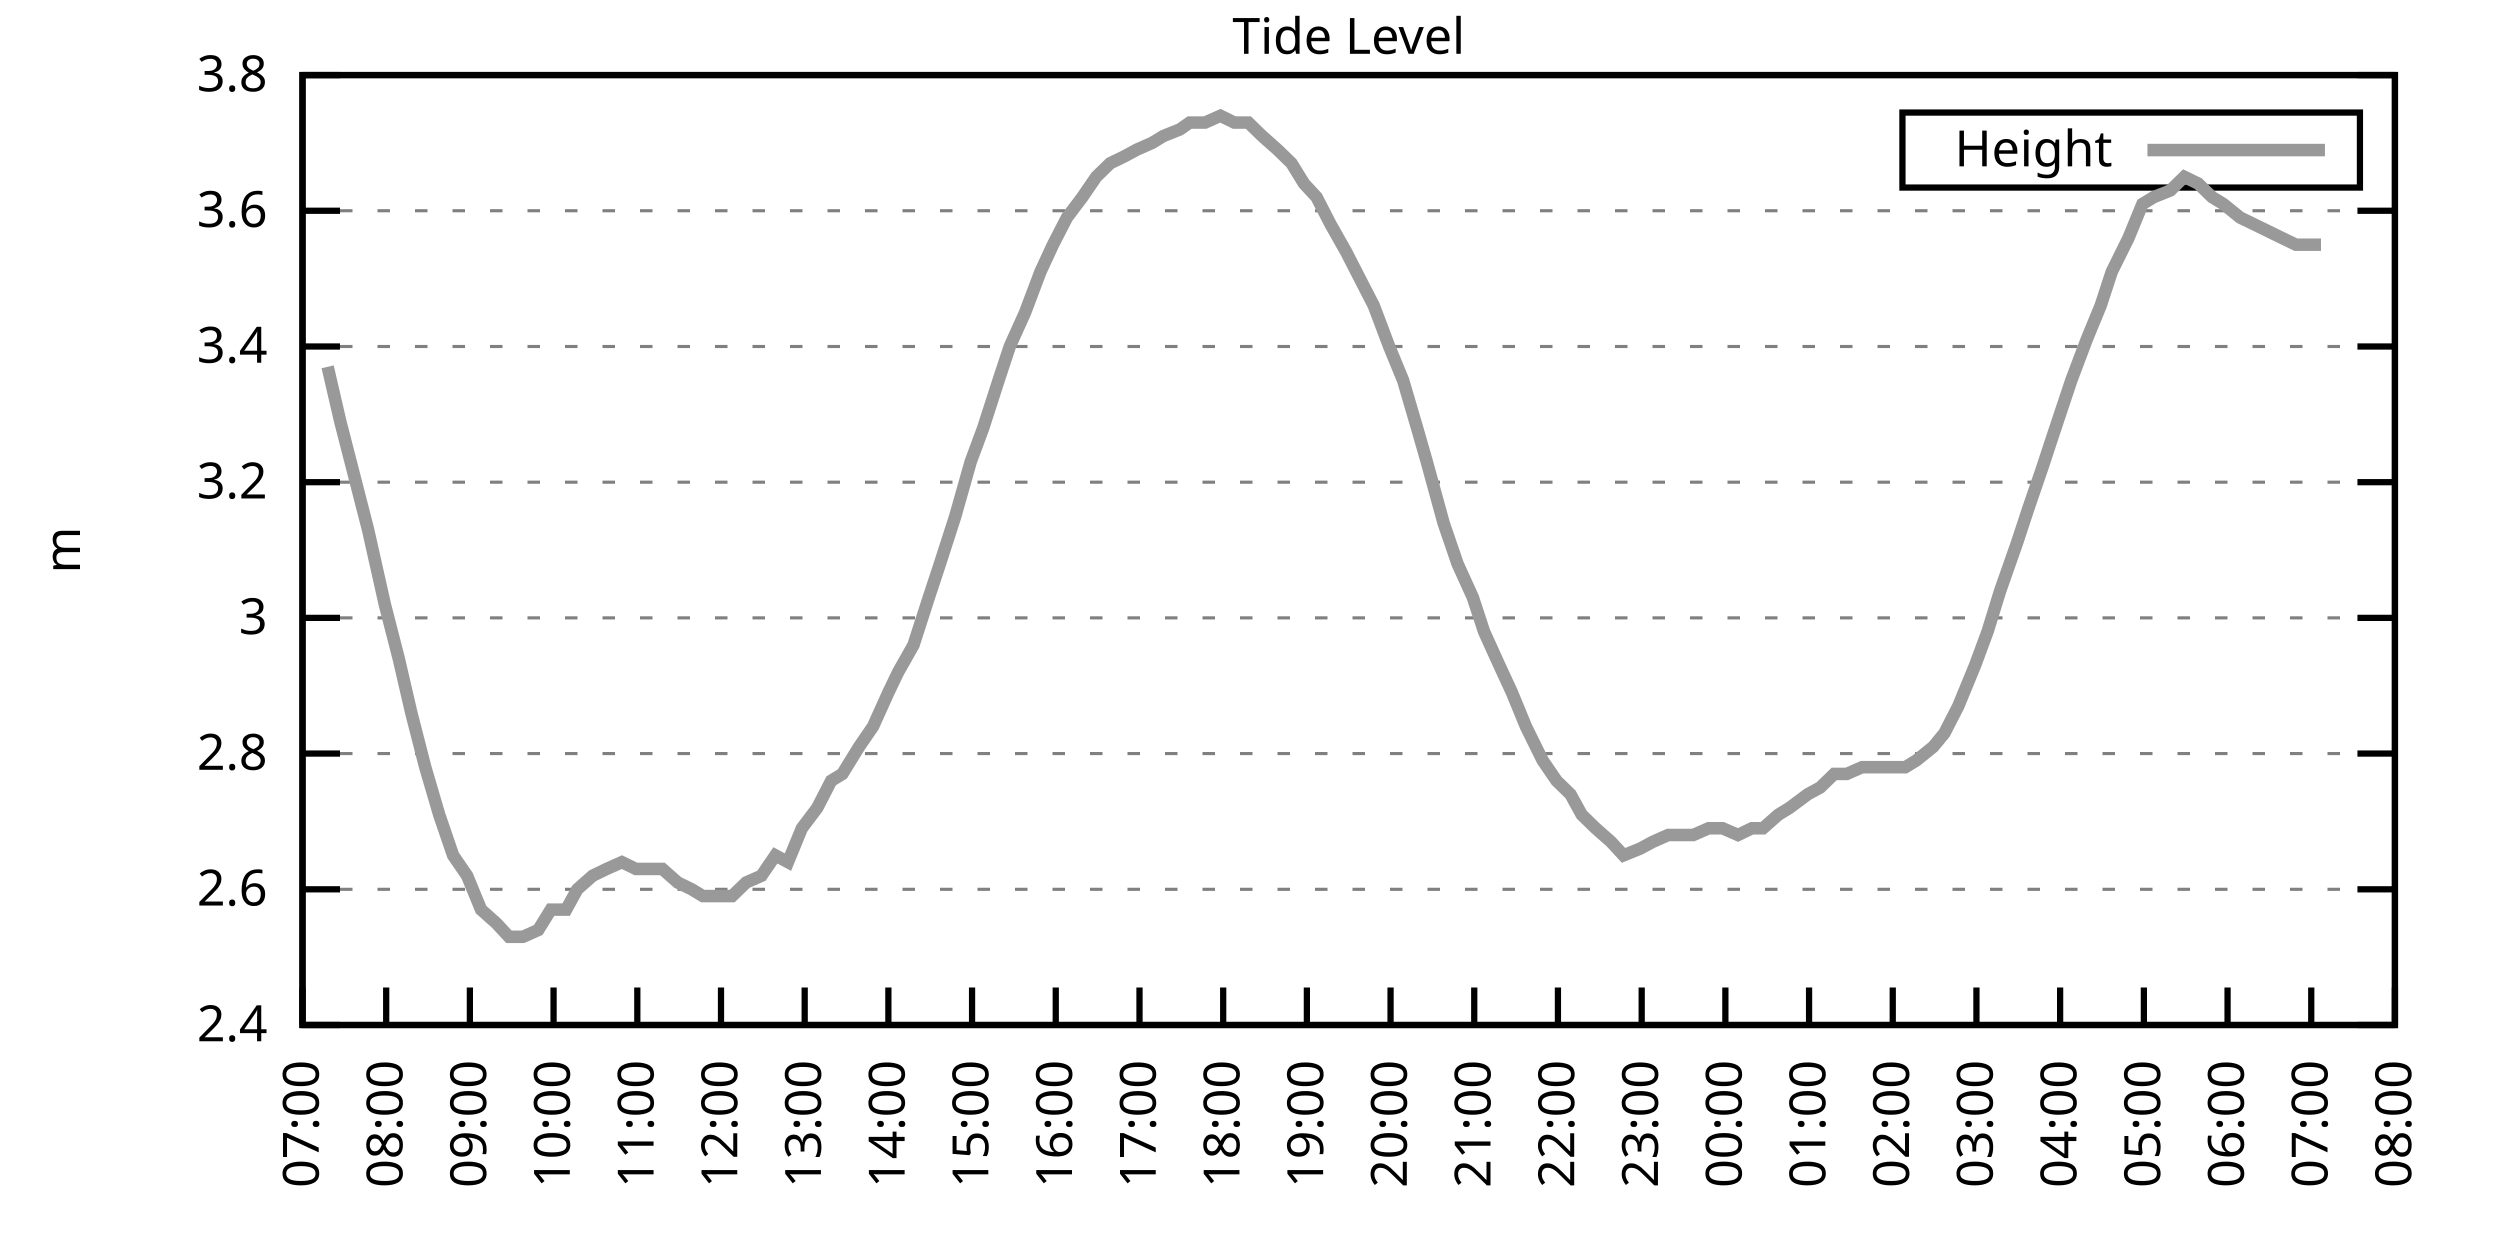
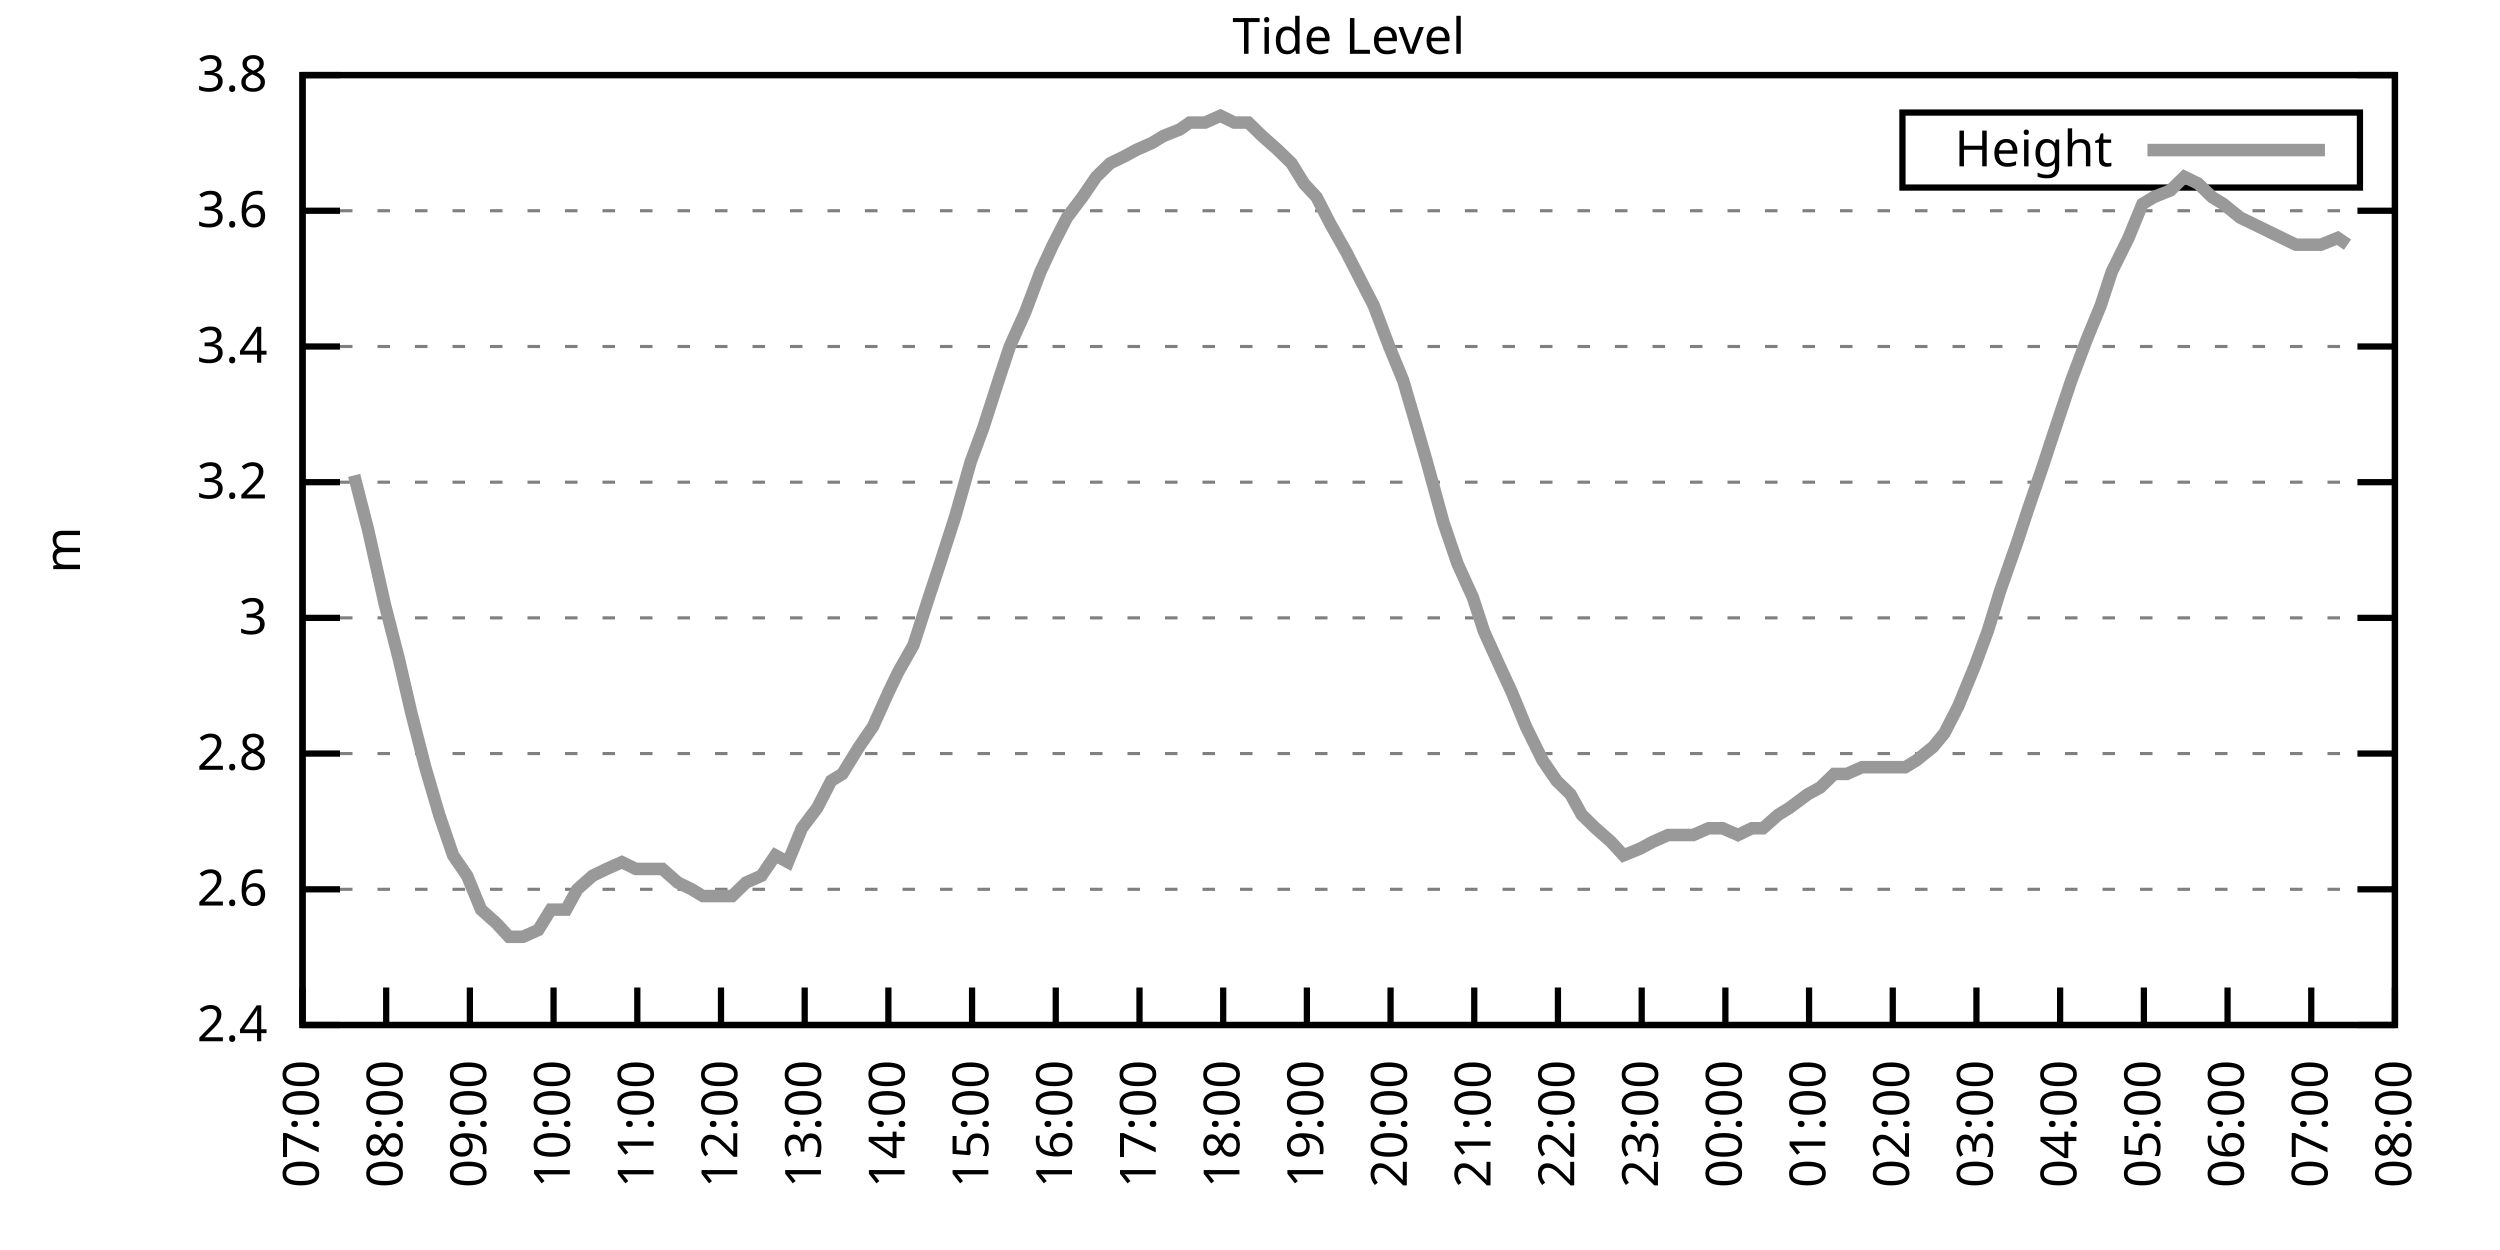
<svg xmlns="http://www.w3.org/2000/svg" xmlns:xlink="http://www.w3.org/1999/xlink" width="400" height="200" viewBox="0 0 400 200">
  <g id="gnuplot_canvas">
    <rect x="0" y="0" width="400" height="200" fill="none" />
    <defs>
      <circle id="gpDot" r="0.5" stroke-width="0.5" stroke="currentColor" />
      <path id="gpPt0" stroke-width="0.333" stroke="currentColor" d="M-1,0 h2 M0,-1 v2" />
      <path id="gpPt1" stroke-width="0.333" stroke="currentColor" d="M-1,-1 L1,1 M1,-1 L-1,1" />
      <path id="gpPt2" stroke-width="0.333" stroke="currentColor" d="M-1,0 L1,0 M0,-1 L0,1 M-1,-1 L1,1 M-1,1 L1,-1" />
      <rect id="gpPt3" stroke-width="0.333" stroke="currentColor" x="-1" y="-1" width="2" height="2" />
      <rect id="gpPt4" stroke-width="0.333" stroke="currentColor" fill="currentColor" x="-1" y="-1" width="2" height="2" />
      <circle id="gpPt5" stroke-width="0.333" stroke="currentColor" cx="0" cy="0" r="1" />
      <use xlink:href="#gpPt5" id="gpPt6" fill="currentColor" stroke="none" />
      <path id="gpPt7" stroke-width="0.333" stroke="currentColor" d="M0,-1.33 L-1.33,0.67 L1.33,0.67 z" />
      <use xlink:href="#gpPt7" id="gpPt8" fill="currentColor" stroke="none" />
      <use xlink:href="#gpPt7" id="gpPt9" stroke="currentColor" transform="rotate(180)" />
      <use xlink:href="#gpPt9" id="gpPt10" fill="currentColor" stroke="none" />
      <use xlink:href="#gpPt3" id="gpPt11" stroke="currentColor" transform="rotate(45)" />
      <use xlink:href="#gpPt11" id="gpPt12" fill="currentColor" stroke="none" />
      <path id="gpPt13" stroke-width="0.333" stroke="currentColor" d="M0,1.330 L1.265,0.411 L0.782,-1.067 L-0.782,-1.076 L-1.265,0.411 z" />
      <use xlink:href="#gpPt13" id="gpPt14" fill="currentColor" stroke="none" />
      <filter id="textbox" filterUnits="objectBoundingBox" x="0" y="0" height="1" width="1">
        <feFlood flood-color="white" flood-opacity="1" result="bgnd" />
        <feComposite in="SourceGraphic" in2="bgnd" operator="atop" />
      </filter>
      <filter id="greybox" filterUnits="objectBoundingBox" x="0" y="0" height="1" width="1">
        <feFlood flood-color="lightgrey" flood-opacity="1" result="grey" />
        <feComposite in="SourceGraphic" in2="grey" operator="atop" />
      </filter>
    </defs>
    <g fill="none" color="white" stroke="currentColor" stroke-width="1.00" stroke-linecap="butt" stroke-linejoin="miter">
</g>
    <g fill="none" color="black" stroke="currentColor" stroke-width="1.00" stroke-linecap="butt" stroke-linejoin="miter">
      <g stroke="none" shape-rendering="crispEdges">
        <polygon fill="rgb(255, 255, 255)" points="48.40,164.00 383.18,164.00 383.18,12.02 48.40,12.02 " />
      </g>
    </g>
    <g fill="none" color="black" stroke="currentColor" stroke-width="1.00" stroke-linecap="butt" stroke-linejoin="miter">
</g>
    <g fill="none" color="black" stroke="black" stroke-width="0.50" stroke-linecap="butt" stroke-linejoin="miter">
</g>
    <g fill="none" color="gray" stroke="currentColor" stroke-width="0.50" stroke-linecap="butt" stroke-linejoin="miter">
      <path stroke="gray" stroke-dasharray="2,4" class="gridline" d="M48.40,164.00 L383.19,164.00  " />
    </g>
    <g fill="none" color="gray" stroke="gray" stroke-width="1.00" stroke-linecap="butt" stroke-linejoin="miter">
</g>
    <g fill="none" color="black" stroke="currentColor" stroke-width="1.00" stroke-linecap="butt" stroke-linejoin="miter">
      <path stroke="black" d="M48.40,164.00 L54.40,164.00 M383.19,164.00 L377.19,164.00  " />
      <g transform="translate(42.80,166.60)" stroke="none" fill="black" font-family="Sans" font-size="8.00" text-anchor="end">
        <text>
          <tspan font-family="Sans"> 2.4</tspan>
        </text>
      </g>
    </g>
    <g fill="none" color="black" stroke="currentColor" stroke-width="1.00" stroke-linecap="butt" stroke-linejoin="miter">
</g>
    <g fill="none" color="black" stroke="black" stroke-width="0.50" stroke-linecap="butt" stroke-linejoin="miter">
</g>
    <g fill="none" color="gray" stroke="currentColor" stroke-width="0.50" stroke-linecap="butt" stroke-linejoin="miter">
      <path stroke="gray" stroke-dasharray="2,4" class="gridline" d="M48.40,142.29 L383.19,142.29  " />
    </g>
    <g fill="none" color="gray" stroke="gray" stroke-width="1.00" stroke-linecap="butt" stroke-linejoin="miter">
</g>
    <g fill="none" color="black" stroke="currentColor" stroke-width="1.00" stroke-linecap="butt" stroke-linejoin="miter">
      <path stroke="black" d="M48.40,142.29 L54.40,142.29 M383.19,142.29 L377.19,142.29  " />
      <g transform="translate(42.80,144.89)" stroke="none" fill="black" font-family="Sans" font-size="8.00" text-anchor="end">
        <text>
          <tspan font-family="Sans"> 2.6</tspan>
        </text>
      </g>
    </g>
    <g fill="none" color="black" stroke="currentColor" stroke-width="1.00" stroke-linecap="butt" stroke-linejoin="miter">
</g>
    <g fill="none" color="black" stroke="black" stroke-width="0.50" stroke-linecap="butt" stroke-linejoin="miter">
</g>
    <g fill="none" color="gray" stroke="currentColor" stroke-width="0.50" stroke-linecap="butt" stroke-linejoin="miter">
      <path stroke="gray" stroke-dasharray="2,4" class="gridline" d="M48.40,120.57 L383.19,120.57  " />
    </g>
    <g fill="none" color="gray" stroke="gray" stroke-width="1.00" stroke-linecap="butt" stroke-linejoin="miter">
</g>
    <g fill="none" color="black" stroke="currentColor" stroke-width="1.00" stroke-linecap="butt" stroke-linejoin="miter">
      <path stroke="black" d="M48.40,120.57 L54.40,120.57 M383.19,120.57 L377.19,120.57  " />
      <g transform="translate(42.80,123.17)" stroke="none" fill="black" font-family="Sans" font-size="8.00" text-anchor="end">
        <text>
          <tspan font-family="Sans"> 2.8</tspan>
        </text>
      </g>
    </g>
    <g fill="none" color="black" stroke="currentColor" stroke-width="1.00" stroke-linecap="butt" stroke-linejoin="miter">
</g>
    <g fill="none" color="black" stroke="black" stroke-width="0.50" stroke-linecap="butt" stroke-linejoin="miter">
</g>
    <g fill="none" color="gray" stroke="currentColor" stroke-width="0.50" stroke-linecap="butt" stroke-linejoin="miter">
      <path stroke="gray" stroke-dasharray="2,4" class="gridline" d="M48.40,98.86 L383.19,98.86  " />
    </g>
    <g fill="none" color="gray" stroke="gray" stroke-width="1.00" stroke-linecap="butt" stroke-linejoin="miter">
</g>
    <g fill="none" color="black" stroke="currentColor" stroke-width="1.00" stroke-linecap="butt" stroke-linejoin="miter">
      <path stroke="black" d="M48.40,98.86 L54.40,98.86 M383.19,98.86 L377.19,98.86  " />
      <g transform="translate(42.80,101.46)" stroke="none" fill="black" font-family="Sans" font-size="8.00" text-anchor="end">
        <text>
          <tspan font-family="Sans"> 3</tspan>
        </text>
      </g>
    </g>
    <g fill="none" color="black" stroke="currentColor" stroke-width="1.00" stroke-linecap="butt" stroke-linejoin="miter">
</g>
    <g fill="none" color="black" stroke="black" stroke-width="0.50" stroke-linecap="butt" stroke-linejoin="miter">
</g>
    <g fill="none" color="gray" stroke="currentColor" stroke-width="0.50" stroke-linecap="butt" stroke-linejoin="miter">
      <path stroke="gray" stroke-dasharray="2,4" class="gridline" d="M48.40,77.15 L383.19,77.15  " />
    </g>
    <g fill="none" color="gray" stroke="gray" stroke-width="1.00" stroke-linecap="butt" stroke-linejoin="miter">
</g>
    <g fill="none" color="black" stroke="currentColor" stroke-width="1.00" stroke-linecap="butt" stroke-linejoin="miter">
      <path stroke="black" d="M48.40,77.15 L54.40,77.15 M383.19,77.15 L377.19,77.15  " />
      <g transform="translate(42.80,79.75)" stroke="none" fill="black" font-family="Sans" font-size="8.00" text-anchor="end">
        <text>
          <tspan font-family="Sans"> 3.2</tspan>
        </text>
      </g>
    </g>
    <g fill="none" color="black" stroke="currentColor" stroke-width="1.00" stroke-linecap="butt" stroke-linejoin="miter">
</g>
    <g fill="none" color="black" stroke="black" stroke-width="0.50" stroke-linecap="butt" stroke-linejoin="miter">
</g>
    <g fill="none" color="gray" stroke="currentColor" stroke-width="0.50" stroke-linecap="butt" stroke-linejoin="miter">
      <path stroke="gray" stroke-dasharray="2,4" class="gridline" d="M48.40,55.44 L383.19,55.44  " />
    </g>
    <g fill="none" color="gray" stroke="gray" stroke-width="1.00" stroke-linecap="butt" stroke-linejoin="miter">
</g>
    <g fill="none" color="black" stroke="currentColor" stroke-width="1.00" stroke-linecap="butt" stroke-linejoin="miter">
      <path stroke="black" d="M48.40,55.44 L54.40,55.44 M383.19,55.44 L377.19,55.44  " />
      <g transform="translate(42.80,58.04)" stroke="none" fill="black" font-family="Sans" font-size="8.00" text-anchor="end">
        <text>
          <tspan font-family="Sans"> 3.4</tspan>
        </text>
      </g>
    </g>
    <g fill="none" color="black" stroke="currentColor" stroke-width="1.00" stroke-linecap="butt" stroke-linejoin="miter">
</g>
    <g fill="none" color="black" stroke="black" stroke-width="0.50" stroke-linecap="butt" stroke-linejoin="miter">
</g>
    <g fill="none" color="gray" stroke="currentColor" stroke-width="0.50" stroke-linecap="butt" stroke-linejoin="miter">
      <path stroke="gray" stroke-dasharray="2,4" class="gridline" d="M48.40,33.72 L383.19,33.72  " />
    </g>
    <g fill="none" color="gray" stroke="gray" stroke-width="1.00" stroke-linecap="butt" stroke-linejoin="miter">
</g>
    <g fill="none" color="black" stroke="currentColor" stroke-width="1.00" stroke-linecap="butt" stroke-linejoin="miter">
      <path stroke="black" d="M48.40,33.72 L54.40,33.72 M383.19,33.72 L377.19,33.72  " />
      <g transform="translate(42.80,36.32)" stroke="none" fill="black" font-family="Sans" font-size="8.00" text-anchor="end">
        <text>
          <tspan font-family="Sans"> 3.6</tspan>
        </text>
      </g>
    </g>
    <g fill="none" color="black" stroke="currentColor" stroke-width="1.00" stroke-linecap="butt" stroke-linejoin="miter">
</g>
    <g fill="none" color="black" stroke="black" stroke-width="0.50" stroke-linecap="butt" stroke-linejoin="miter">
</g>
    <g fill="none" color="gray" stroke="currentColor" stroke-width="0.50" stroke-linecap="butt" stroke-linejoin="miter">
      <path stroke="gray" stroke-dasharray="2,4" class="gridline" d="M48.40,12.01 L383.19,12.01  " />
    </g>
    <g fill="none" color="gray" stroke="gray" stroke-width="1.00" stroke-linecap="butt" stroke-linejoin="miter">
</g>
    <g fill="none" color="black" stroke="currentColor" stroke-width="1.00" stroke-linecap="butt" stroke-linejoin="miter">
      <path stroke="black" d="M48.40,12.01 L54.40,12.01 M383.19,12.01 L377.19,12.01  " />
      <g transform="translate(42.80,14.61)" stroke="none" fill="black" font-family="Sans" font-size="8.00" text-anchor="end">
        <text>
          <tspan font-family="Sans"> 3.8</tspan>
        </text>
      </g>
    </g>
    <g fill="none" color="black" stroke="currentColor" stroke-width="1.00" stroke-linecap="butt" stroke-linejoin="miter">
      <path stroke="black" d="M48.40,164.00 L48.40,158.00  " />
      <g transform="translate(51.00,169.60) rotate(270.00)" stroke="none" fill="black" font-family="Sans" font-size="8.00" text-anchor="end">
        <text>
          <tspan font-family="Sans">07:00</tspan>
        </text>
      </g>
    </g>
    <g fill="none" color="black" stroke="currentColor" stroke-width="1.00" stroke-linecap="butt" stroke-linejoin="miter">
      <path stroke="black" d="M61.79,164.00 L61.79,158.00  " />
      <g transform="translate(64.39,169.60) rotate(270.00)" stroke="none" fill="black" font-family="Sans" font-size="8.00" text-anchor="end">
        <text>
          <tspan font-family="Sans">08:00</tspan>
        </text>
      </g>
    </g>
    <g fill="none" color="black" stroke="currentColor" stroke-width="1.00" stroke-linecap="butt" stroke-linejoin="miter">
      <path stroke="black" d="M75.18,164.00 L75.18,158.00  " />
      <g transform="translate(77.78,169.60) rotate(270.00)" stroke="none" fill="black" font-family="Sans" font-size="8.00" text-anchor="end">
        <text>
          <tspan font-family="Sans">09:00</tspan>
        </text>
      </g>
    </g>
    <g fill="none" color="black" stroke="currentColor" stroke-width="1.00" stroke-linecap="butt" stroke-linejoin="miter">
      <path stroke="black" d="M88.57,164.00 L88.57,158.00  " />
      <g transform="translate(91.17,169.60) rotate(270.00)" stroke="none" fill="black" font-family="Sans" font-size="8.00" text-anchor="end">
        <text>
          <tspan font-family="Sans">10:00</tspan>
        </text>
      </g>
    </g>
    <g fill="none" color="black" stroke="currentColor" stroke-width="1.00" stroke-linecap="butt" stroke-linejoin="miter">
      <path stroke="black" d="M101.97,164.00 L101.97,158.00  " />
      <g transform="translate(104.57,169.60) rotate(270.00)" stroke="none" fill="black" font-family="Sans" font-size="8.00" text-anchor="end">
        <text>
          <tspan font-family="Sans">11:00</tspan>
        </text>
      </g>
    </g>
    <g fill="none" color="black" stroke="currentColor" stroke-width="1.00" stroke-linecap="butt" stroke-linejoin="miter">
      <path stroke="black" d="M115.36,164.00 L115.36,158.00  " />
      <g transform="translate(117.96,169.60) rotate(270.00)" stroke="none" fill="black" font-family="Sans" font-size="8.00" text-anchor="end">
        <text>
          <tspan font-family="Sans">12:00</tspan>
        </text>
      </g>
    </g>
    <g fill="none" color="black" stroke="currentColor" stroke-width="1.00" stroke-linecap="butt" stroke-linejoin="miter">
      <path stroke="black" d="M128.75,164.00 L128.75,158.00  " />
      <g transform="translate(131.35,169.60) rotate(270.00)" stroke="none" fill="black" font-family="Sans" font-size="8.00" text-anchor="end">
        <text>
          <tspan font-family="Sans">13:00</tspan>
        </text>
      </g>
    </g>
    <g fill="none" color="black" stroke="currentColor" stroke-width="1.00" stroke-linecap="butt" stroke-linejoin="miter">
      <path stroke="black" d="M142.14,164.00 L142.14,158.00  " />
      <g transform="translate(144.74,169.60) rotate(270.00)" stroke="none" fill="black" font-family="Sans" font-size="8.00" text-anchor="end">
        <text>
          <tspan font-family="Sans">14:00</tspan>
        </text>
      </g>
    </g>
    <g fill="none" color="black" stroke="currentColor" stroke-width="1.00" stroke-linecap="butt" stroke-linejoin="miter">
      <path stroke="black" d="M155.53,164.00 L155.53,158.00  " />
      <g transform="translate(158.13,169.60) rotate(270.00)" stroke="none" fill="black" font-family="Sans" font-size="8.00" text-anchor="end">
        <text>
          <tspan font-family="Sans">15:00</tspan>
        </text>
      </g>
    </g>
    <g fill="none" color="black" stroke="currentColor" stroke-width="1.00" stroke-linecap="butt" stroke-linejoin="miter">
      <path stroke="black" d="M168.92,164.00 L168.92,158.00  " />
      <g transform="translate(171.52,169.60) rotate(270.00)" stroke="none" fill="black" font-family="Sans" font-size="8.00" text-anchor="end">
        <text>
          <tspan font-family="Sans">16:00</tspan>
        </text>
      </g>
    </g>
    <g fill="none" color="black" stroke="currentColor" stroke-width="1.00" stroke-linecap="butt" stroke-linejoin="miter">
      <path stroke="black" d="M182.32,164.00 L182.32,158.00  " />
      <g transform="translate(184.92,169.60) rotate(270.00)" stroke="none" fill="black" font-family="Sans" font-size="8.00" text-anchor="end">
        <text>
          <tspan font-family="Sans">17:00</tspan>
        </text>
      </g>
    </g>
    <g fill="none" color="black" stroke="currentColor" stroke-width="1.00" stroke-linecap="butt" stroke-linejoin="miter">
      <path stroke="black" d="M195.71,164.00 L195.71,158.00  " />
      <g transform="translate(198.31,169.60) rotate(270.00)" stroke="none" fill="black" font-family="Sans" font-size="8.00" text-anchor="end">
        <text>
          <tspan font-family="Sans">18:00</tspan>
        </text>
      </g>
    </g>
    <g fill="none" color="black" stroke="currentColor" stroke-width="1.00" stroke-linecap="butt" stroke-linejoin="miter">
      <path stroke="black" d="M209.10,164.00 L209.10,158.00  " />
      <g transform="translate(211.70,169.60) rotate(270.00)" stroke="none" fill="black" font-family="Sans" font-size="8.00" text-anchor="end">
        <text>
          <tspan font-family="Sans">19:00</tspan>
        </text>
      </g>
    </g>
    <g fill="none" color="black" stroke="currentColor" stroke-width="1.00" stroke-linecap="butt" stroke-linejoin="miter">
      <path stroke="black" d="M222.49,164.00 L222.49,158.00  " />
      <g transform="translate(225.09,169.60) rotate(270.00)" stroke="none" fill="black" font-family="Sans" font-size="8.00" text-anchor="end">
        <text>
          <tspan font-family="Sans">20:00</tspan>
        </text>
      </g>
    </g>
    <g fill="none" color="black" stroke="currentColor" stroke-width="1.00" stroke-linecap="butt" stroke-linejoin="miter">
      <path stroke="black" d="M235.88,164.00 L235.88,158.00  " />
      <g transform="translate(238.48,169.60) rotate(270.00)" stroke="none" fill="black" font-family="Sans" font-size="8.00" text-anchor="end">
        <text>
          <tspan font-family="Sans">21:00</tspan>
        </text>
      </g>
    </g>
    <g fill="none" color="black" stroke="currentColor" stroke-width="1.00" stroke-linecap="butt" stroke-linejoin="miter">
      <path stroke="black" d="M249.27,164.00 L249.27,158.00  " />
      <g transform="translate(251.87,169.60) rotate(270.00)" stroke="none" fill="black" font-family="Sans" font-size="8.00" text-anchor="end">
        <text>
          <tspan font-family="Sans">22:00</tspan>
        </text>
      </g>
    </g>
    <g fill="none" color="black" stroke="currentColor" stroke-width="1.00" stroke-linecap="butt" stroke-linejoin="miter">
      <path stroke="black" d="M262.67,164.00 L262.67,158.00  " />
      <g transform="translate(265.27,169.60) rotate(270.00)" stroke="none" fill="black" font-family="Sans" font-size="8.00" text-anchor="end">
        <text>
          <tspan font-family="Sans">23:00</tspan>
        </text>
      </g>
    </g>
    <g fill="none" color="black" stroke="currentColor" stroke-width="1.00" stroke-linecap="butt" stroke-linejoin="miter">
      <path stroke="black" d="M276.06,164.00 L276.06,158.00  " />
      <g transform="translate(278.66,169.60) rotate(270.00)" stroke="none" fill="black" font-family="Sans" font-size="8.00" text-anchor="end">
        <text>
          <tspan font-family="Sans">00:00</tspan>
        </text>
      </g>
    </g>
    <g fill="none" color="black" stroke="currentColor" stroke-width="1.00" stroke-linecap="butt" stroke-linejoin="miter">
      <path stroke="black" d="M289.45,164.00 L289.45,158.00  " />
      <g transform="translate(292.05,169.60) rotate(270.00)" stroke="none" fill="black" font-family="Sans" font-size="8.00" text-anchor="end">
        <text>
          <tspan font-family="Sans">01:00</tspan>
        </text>
      </g>
    </g>
    <g fill="none" color="black" stroke="currentColor" stroke-width="1.00" stroke-linecap="butt" stroke-linejoin="miter">
      <path stroke="black" d="M302.84,164.00 L302.84,158.00  " />
      <g transform="translate(305.44,169.60) rotate(270.00)" stroke="none" fill="black" font-family="Sans" font-size="8.00" text-anchor="end">
        <text>
          <tspan font-family="Sans">02:00</tspan>
        </text>
      </g>
    </g>
    <g fill="none" color="black" stroke="currentColor" stroke-width="1.00" stroke-linecap="butt" stroke-linejoin="miter">
      <path stroke="black" d="M316.23,164.00 L316.23,158.00  " />
      <g transform="translate(318.83,169.60) rotate(270.00)" stroke="none" fill="black" font-family="Sans" font-size="8.00" text-anchor="end">
        <text>
          <tspan font-family="Sans">03:00</tspan>
        </text>
      </g>
    </g>
    <g fill="none" color="black" stroke="currentColor" stroke-width="1.00" stroke-linecap="butt" stroke-linejoin="miter">
      <path stroke="black" d="M329.62,164.00 L329.62,158.00  " />
      <g transform="translate(332.22,169.60) rotate(270.00)" stroke="none" fill="black" font-family="Sans" font-size="8.00" text-anchor="end">
        <text>
          <tspan font-family="Sans">04:00</tspan>
        </text>
      </g>
    </g>
    <g fill="none" color="black" stroke="currentColor" stroke-width="1.00" stroke-linecap="butt" stroke-linejoin="miter">
      <path stroke="black" d="M343.02,164.00 L343.02,158.00  " />
      <g transform="translate(345.62,169.60) rotate(270.00)" stroke="none" fill="black" font-family="Sans" font-size="8.00" text-anchor="end">
        <text>
          <tspan font-family="Sans">05:00</tspan>
        </text>
      </g>
    </g>
    <g fill="none" color="black" stroke="currentColor" stroke-width="1.00" stroke-linecap="butt" stroke-linejoin="miter">
      <path stroke="black" d="M356.41,164.00 L356.41,158.00  " />
      <g transform="translate(359.01,169.60) rotate(270.00)" stroke="none" fill="black" font-family="Sans" font-size="8.00" text-anchor="end">
        <text>
          <tspan font-family="Sans">06:00</tspan>
        </text>
      </g>
    </g>
    <g fill="none" color="black" stroke="currentColor" stroke-width="1.00" stroke-linecap="butt" stroke-linejoin="miter">
      <path stroke="black" d="M369.80,164.00 L369.80,158.00  " />
      <g transform="translate(372.40,169.60) rotate(270.00)" stroke="none" fill="black" font-family="Sans" font-size="8.00" text-anchor="end">
        <text>
          <tspan font-family="Sans">07:00</tspan>
        </text>
      </g>
    </g>
    <g fill="none" color="black" stroke="currentColor" stroke-width="1.00" stroke-linecap="butt" stroke-linejoin="miter">
      <path stroke="black" d="M383.19,164.00 L383.19,158.00  " />
      <g transform="translate(385.79,169.60) rotate(270.00)" stroke="none" fill="black" font-family="Sans" font-size="8.00" text-anchor="end">
        <text>
          <tspan font-family="Sans">08:00</tspan>
        </text>
      </g>
    </g>
    <g fill="none" color="black" stroke="currentColor" stroke-width="1.00" stroke-linecap="butt" stroke-linejoin="miter">
</g>
    <g fill="none" color="black" stroke="currentColor" stroke-width="1.00" stroke-linecap="butt" stroke-linejoin="miter">
      <path stroke="black" d="M48.40,12.01 L48.40,164.00 L383.19,164.00 L383.19,12.01 L48.40,12.01 Z  " />
    </g>
    <g fill="none" color="black" stroke="currentColor" stroke-width="1.00" stroke-linecap="butt" stroke-linejoin="miter">
</g>
    <g fill="none" color="black" stroke="currentColor" stroke-width="1.00" stroke-linecap="butt" stroke-linejoin="miter">
      <path stroke="black" d="M304.39,30.01 L304.39,18.01 L377.59,18.01 L377.59,30.01 L304.39,30.01 Z  " />
    </g>
    <g id="Tide_level_plot_1">
      <g fill="none" color="white" stroke="black" stroke-width="2.00" stroke-linecap="butt" stroke-linejoin="miter">
</g>
      <g fill="none" color="black" stroke="currentColor" stroke-width="2.00" stroke-linecap="butt" stroke-linejoin="miter">
        <g transform="translate(337.99,26.61)" stroke="none" fill="black" font-family="Sans" font-size="8.00" text-anchor="end">
          <text>
            <tspan font-family="Sans">Height</tspan>
          </text>
        </g>
      </g>
      <g fill="none" color="black" stroke="currentColor" stroke-width="2.00" stroke-linecap="butt" stroke-linejoin="miter">
-         <path stroke="rgb(153, 153, 153)" d="M343.59,24.01 L371.99,24.01 M52.42,58.69 L54.43,67.38 L56.66,76.06 L58.89,84.75 L61.57,96.69 L63.80,105.38   L65.81,114.06 L68.04,122.75 L70.27,130.35 L72.50,136.86 L74.74,140.12 L76.97,145.54 L79.42,147.72 L81.43,149.89   L83.66,149.89 L86.12,148.80 L88.13,145.54 L90.58,145.54 L92.37,142.29 L94.82,140.12 L97.06,139.03 L99.51,137.94   L101.74,139.03 L103.75,139.03 L105.98,139.03 L108.44,141.20 L110.67,142.29 L112.46,143.37 L115.13,143.37 L117.14,143.37   L119.38,141.20 L121.83,140.12 L124.06,136.86 L126.07,137.94 L128.30,132.52 L130.76,129.26 L132.99,124.92 L134.78,123.83   L137.45,119.49 L139.69,116.23 L142.14,110.80 L143.70,107.55 L146.16,103.20 L148.61,95.60 L150.40,90.18 L152.85,82.58   L155.31,73.89 L157.32,68.46 L159.77,60.86 L161.56,55.44 L164.01,50.01 L166.47,43.49 L168.48,39.15 L170.71,34.81   L173.17,31.55 L175.40,28.29 L177.63,26.12 L179.86,25.04 L181.87,23.95 L184.32,22.87 L186.11,21.78 L188.79,20.70   L190.35,19.61 L192.81,19.61 L195.26,18.52 L197.49,19.61 L199.73,19.61 L201.96,21.78 L204.41,23.95 L206.64,26.12   L208.65,29.38 L210.66,31.55 L212.89,35.89 L215.35,40.24 L217.58,44.58 L219.81,48.92 L222.27,55.44 L224.50,60.86   L226.73,68.46 L228.29,73.89 L230.97,83.66 L233.20,90.18 L235.66,95.60 L237.44,101.03 L239.90,106.46 L241.91,110.80   L244.14,116.23 L246.82,121.66 L249.05,124.92 L251.28,127.09 L253.07,130.35 L255.30,132.52 L257.76,134.69 L259.76,136.86   L262.44,135.77 L264.45,134.69 L266.91,133.60 L268.69,133.60 L270.92,133.60 L273.38,132.52 L275.61,132.52 L278.07,133.60   L280.30,132.52 L282.08,132.52 L284.54,130.35 L286.32,129.26 L289.23,127.09 L291.23,126.00 L293.47,123.83 L295.48,123.83   L297.93,122.75 L300.39,122.75 L302.39,122.75 L304.85,122.75 L306.63,121.66 L309.31,119.49 L311.10,117.32 L313.33,112.97   L316.01,106.46 L318.02,101.03 L320.03,94.52 L322.70,86.92 L324.49,81.49 L326.72,74.98 L328.51,69.55 L331.41,60.86   L333.86,54.35 L336.10,48.92 L337.88,43.49 L340.56,38.07 L342.79,32.64 L344.58,31.55 L347.26,30.47 L349.49,28.29   L351.72,29.38 L353.95,31.55 L355.74,32.64 L358.42,34.81 L360.65,35.89 L362.88,36.98 L365.11,38.07 L367.34,39.15   L369.35,39.15 L371.36,39.15  " />
+         <path stroke="rgb(153, 153, 153)" d="M343.59,24.01 L371.99,24.01 M56.66,76.06 L58.89,84.75 L61.57,96.69 L63.80,105.38 L65.81,114.06 L68.04,122.75   L70.27,130.35 L72.50,136.86 L74.74,140.12 L76.97,145.54 L79.42,147.72 L81.43,149.89 L83.66,149.89 L86.12,148.80   L88.13,145.54 L90.58,145.54 L92.37,142.29 L94.82,140.12 L97.06,139.03 L99.51,137.94 L101.74,139.03 L103.75,139.03   L105.98,139.03 L108.44,141.20 L110.67,142.29 L112.46,143.37 L115.13,143.37 L117.14,143.37 L119.38,141.20 L121.83,140.12   L124.06,136.86 L126.07,137.94 L128.30,132.52 L130.76,129.26 L132.99,124.92 L134.78,123.83 L137.45,119.49 L139.69,116.23   L142.14,110.80 L143.70,107.55 L146.16,103.20 L148.61,95.60 L150.40,90.18 L152.85,82.58 L155.31,73.89 L157.32,68.46   L159.77,60.86 L161.56,55.44 L164.01,50.01 L166.47,43.49 L168.48,39.15 L170.71,34.81 L173.17,31.55 L175.40,28.29   L177.63,26.12 L179.86,25.04 L181.87,23.95 L184.32,22.87 L186.11,21.78 L188.79,20.70 L190.35,19.61 L192.81,19.61   L195.26,18.52 L197.49,19.61 L199.73,19.61 L201.96,21.78 L204.41,23.95 L206.64,26.12 L208.65,29.38 L210.66,31.55   L212.89,35.89 L215.35,40.24 L217.58,44.58 L219.81,48.92 L222.27,55.44 L224.50,60.86 L226.73,68.46 L228.29,73.89   L230.97,83.66 L233.20,90.18 L235.66,95.60 L237.44,101.03 L239.90,106.46 L241.91,110.80 L244.14,116.23 L246.82,121.66   L249.05,124.92 L251.28,127.09 L253.07,130.35 L255.30,132.52 L257.76,134.69 L259.76,136.86 L262.44,135.77 L264.45,134.69   L266.91,133.60 L268.69,133.60 L270.92,133.60 L273.38,132.52 L275.61,132.52 L278.07,133.60 L280.30,132.52 L282.08,132.52   L284.54,130.35 L286.32,129.26 L289.23,127.09 L291.23,126.00 L293.47,123.83 L295.48,123.83 L297.93,122.75 L300.39,122.75   L302.39,122.75 L304.85,122.75 L306.63,121.66 L309.31,119.49 L311.10,117.32 L313.33,112.97 L316.01,106.46 L318.02,101.03   L320.03,94.52 L322.70,86.92 L324.49,81.49 L326.72,74.98 L328.51,69.55 L331.41,60.86 L333.86,54.35 L336.10,48.92   L337.88,43.49 L340.56,38.07 L342.79,32.64 L344.58,31.55 L347.26,30.47 L349.49,28.29 L351.72,29.38 L353.95,31.55   L355.74,32.64 L358.42,34.81 L360.65,35.89 L362.88,36.98 L365.11,38.07 L367.34,39.15 L369.35,39.15 L371.36,39.15   L374.04,38.07 L375.60,39.15  " />
      </g>
    </g>
    <g fill="none" color="black" stroke="currentColor" stroke-width="2.00" stroke-linecap="butt" stroke-linejoin="miter">
</g>
    <g fill="none" color="black" stroke="black" stroke-width="1.00" stroke-linecap="butt" stroke-linejoin="miter">
</g>
    <g fill="none" color="black" stroke="currentColor" stroke-width="1.00" stroke-linecap="butt" stroke-linejoin="miter">
      <path stroke="black" d="M48.40,12.01 L48.40,164.00 L383.19,164.00 L383.19,12.01 L48.40,12.01 Z  " />
      <g transform="translate(12.80,88.01) rotate(270.00)" stroke="none" fill="black" font-family="Sans" font-size="8.00" text-anchor="middle">
        <text>
          <tspan font-family="Sans">m</tspan>
        </text>
      </g>
    </g>
    <g fill="none" color="black" stroke="currentColor" stroke-width="1.00" stroke-linecap="butt" stroke-linejoin="miter">
</g>
    <g fill="none" color="black" stroke="currentColor" stroke-width="1.00" stroke-linecap="butt" stroke-linejoin="miter">
      <g transform="translate(215.79,8.61)" stroke="none" fill="black" font-family="Sans" font-size="8.00" text-anchor="middle">
        <text>
          <tspan font-family="Sans">Tide Level</tspan>
        </text>
      </g>
    </g>
    <g fill="none" color="black" stroke="currentColor" stroke-width="1.00" stroke-linecap="butt" stroke-linejoin="miter">
</g>
  </g>
</svg>
